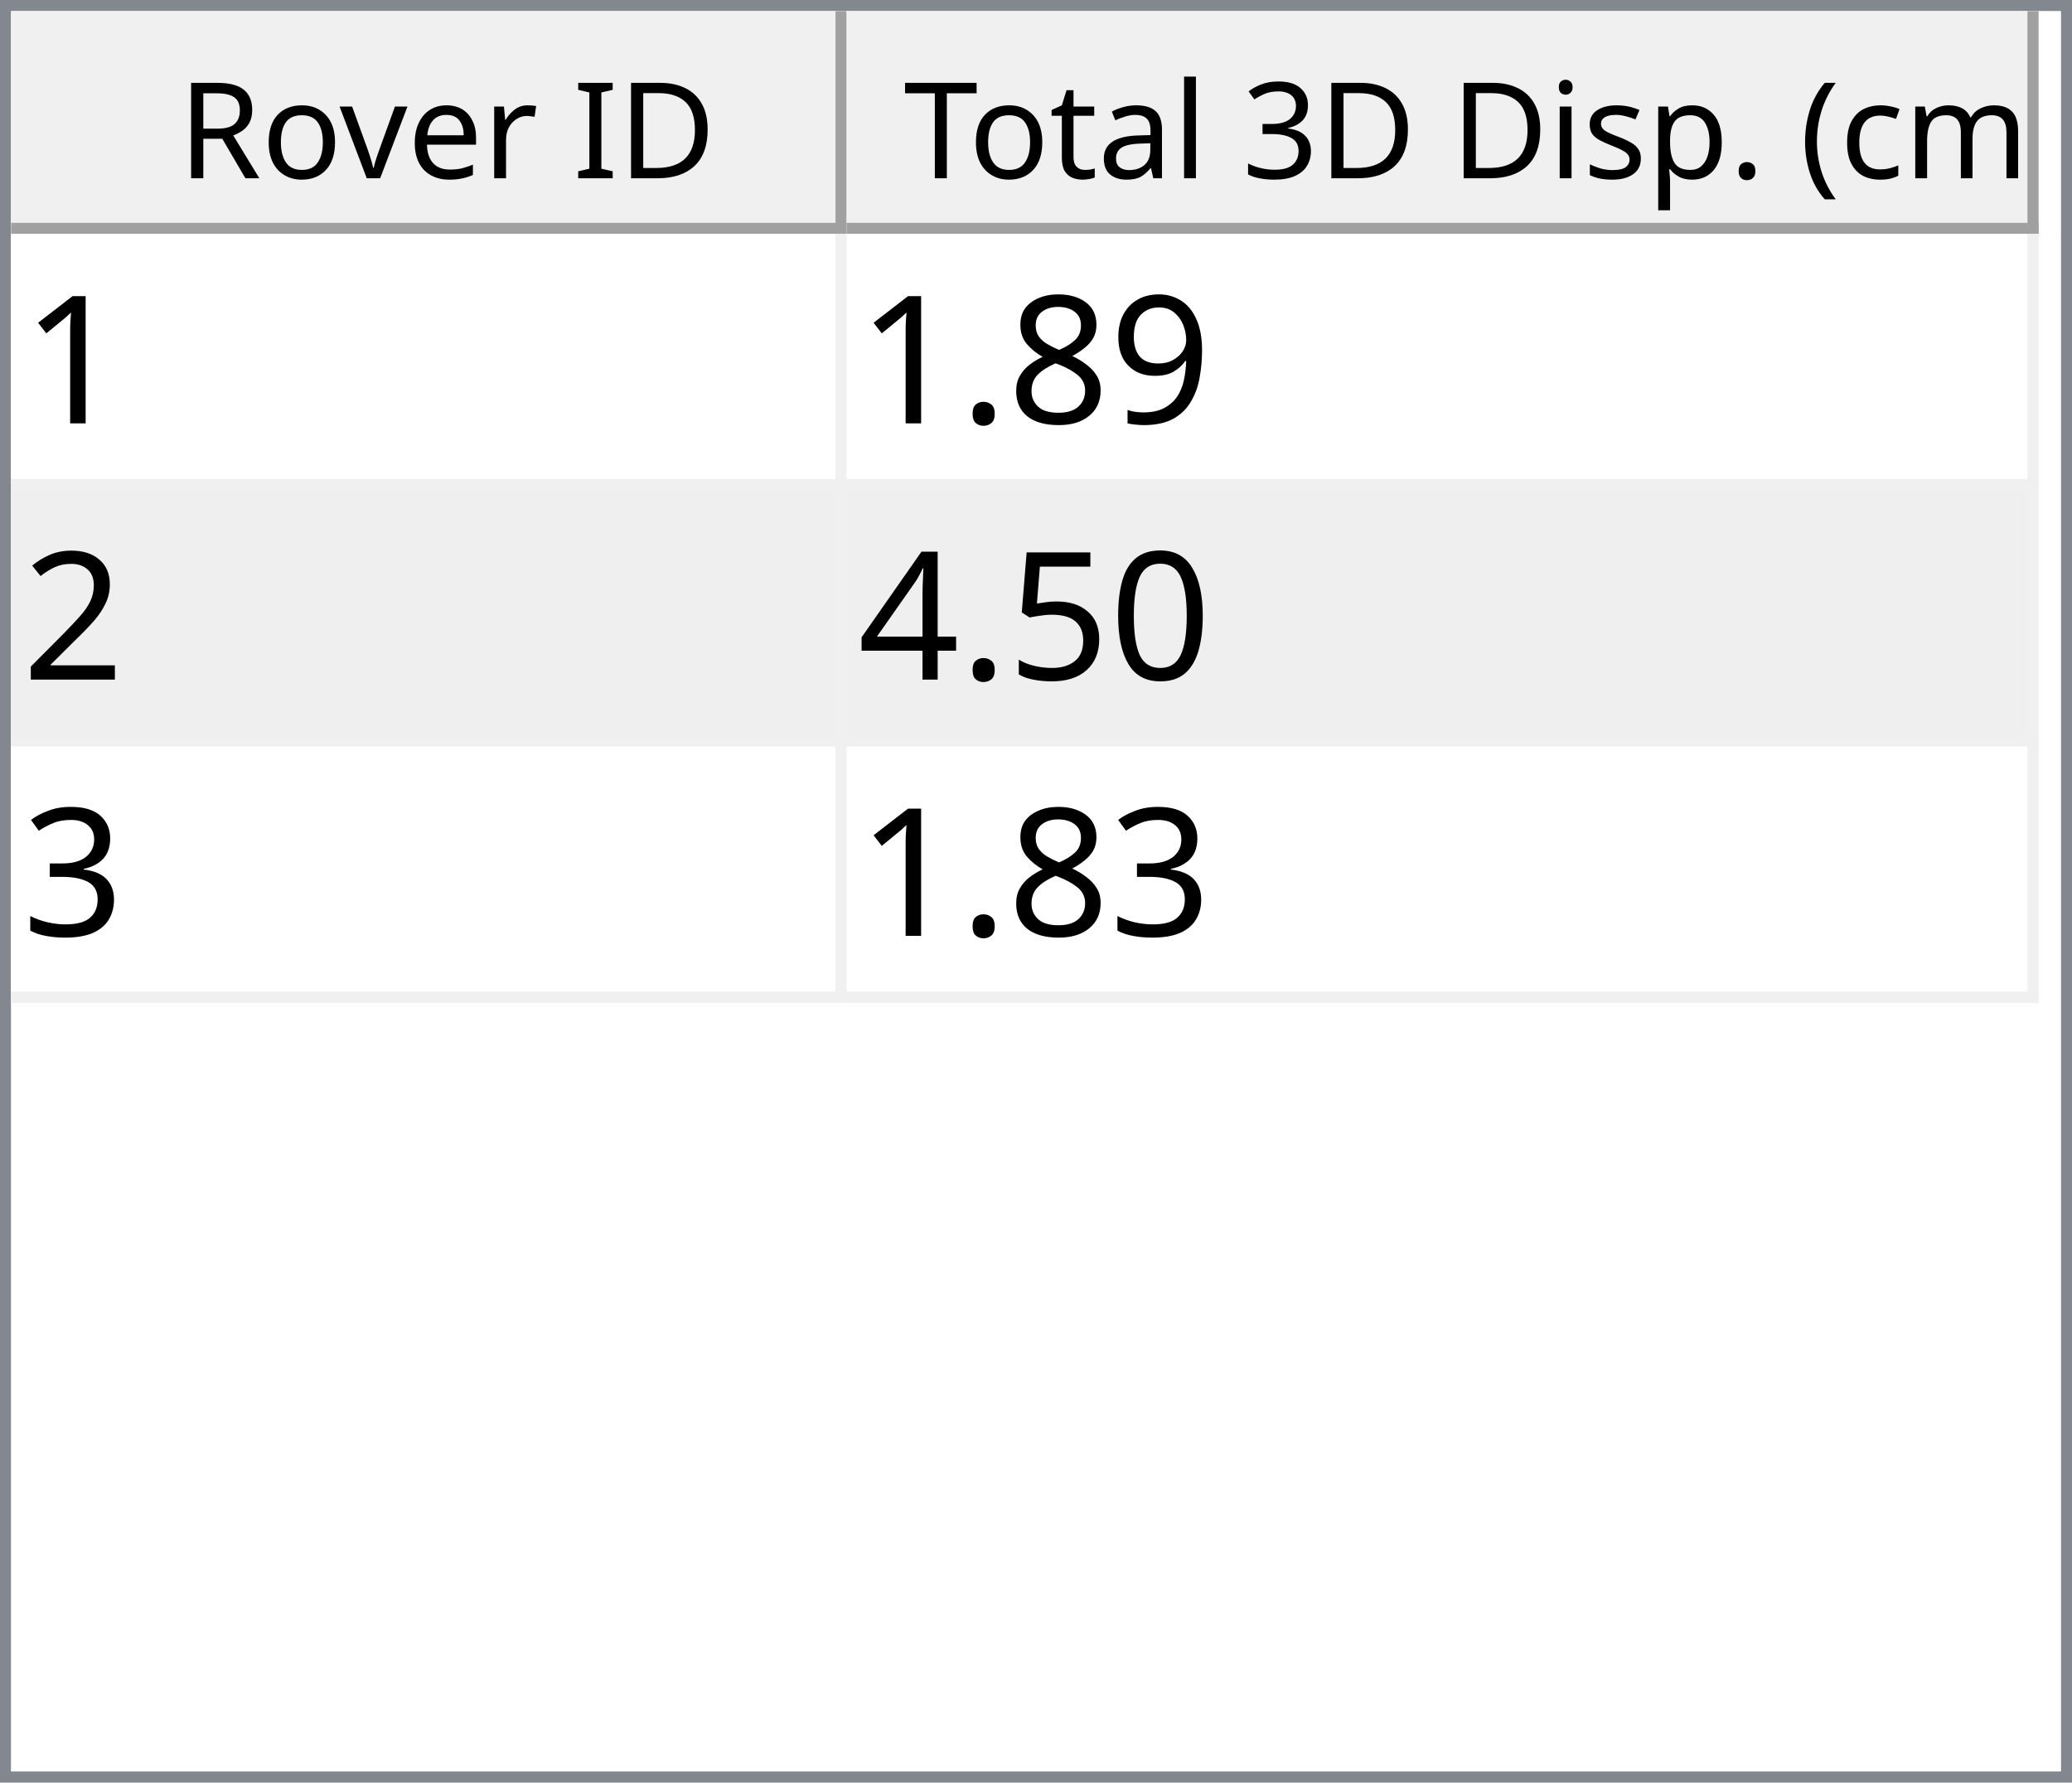
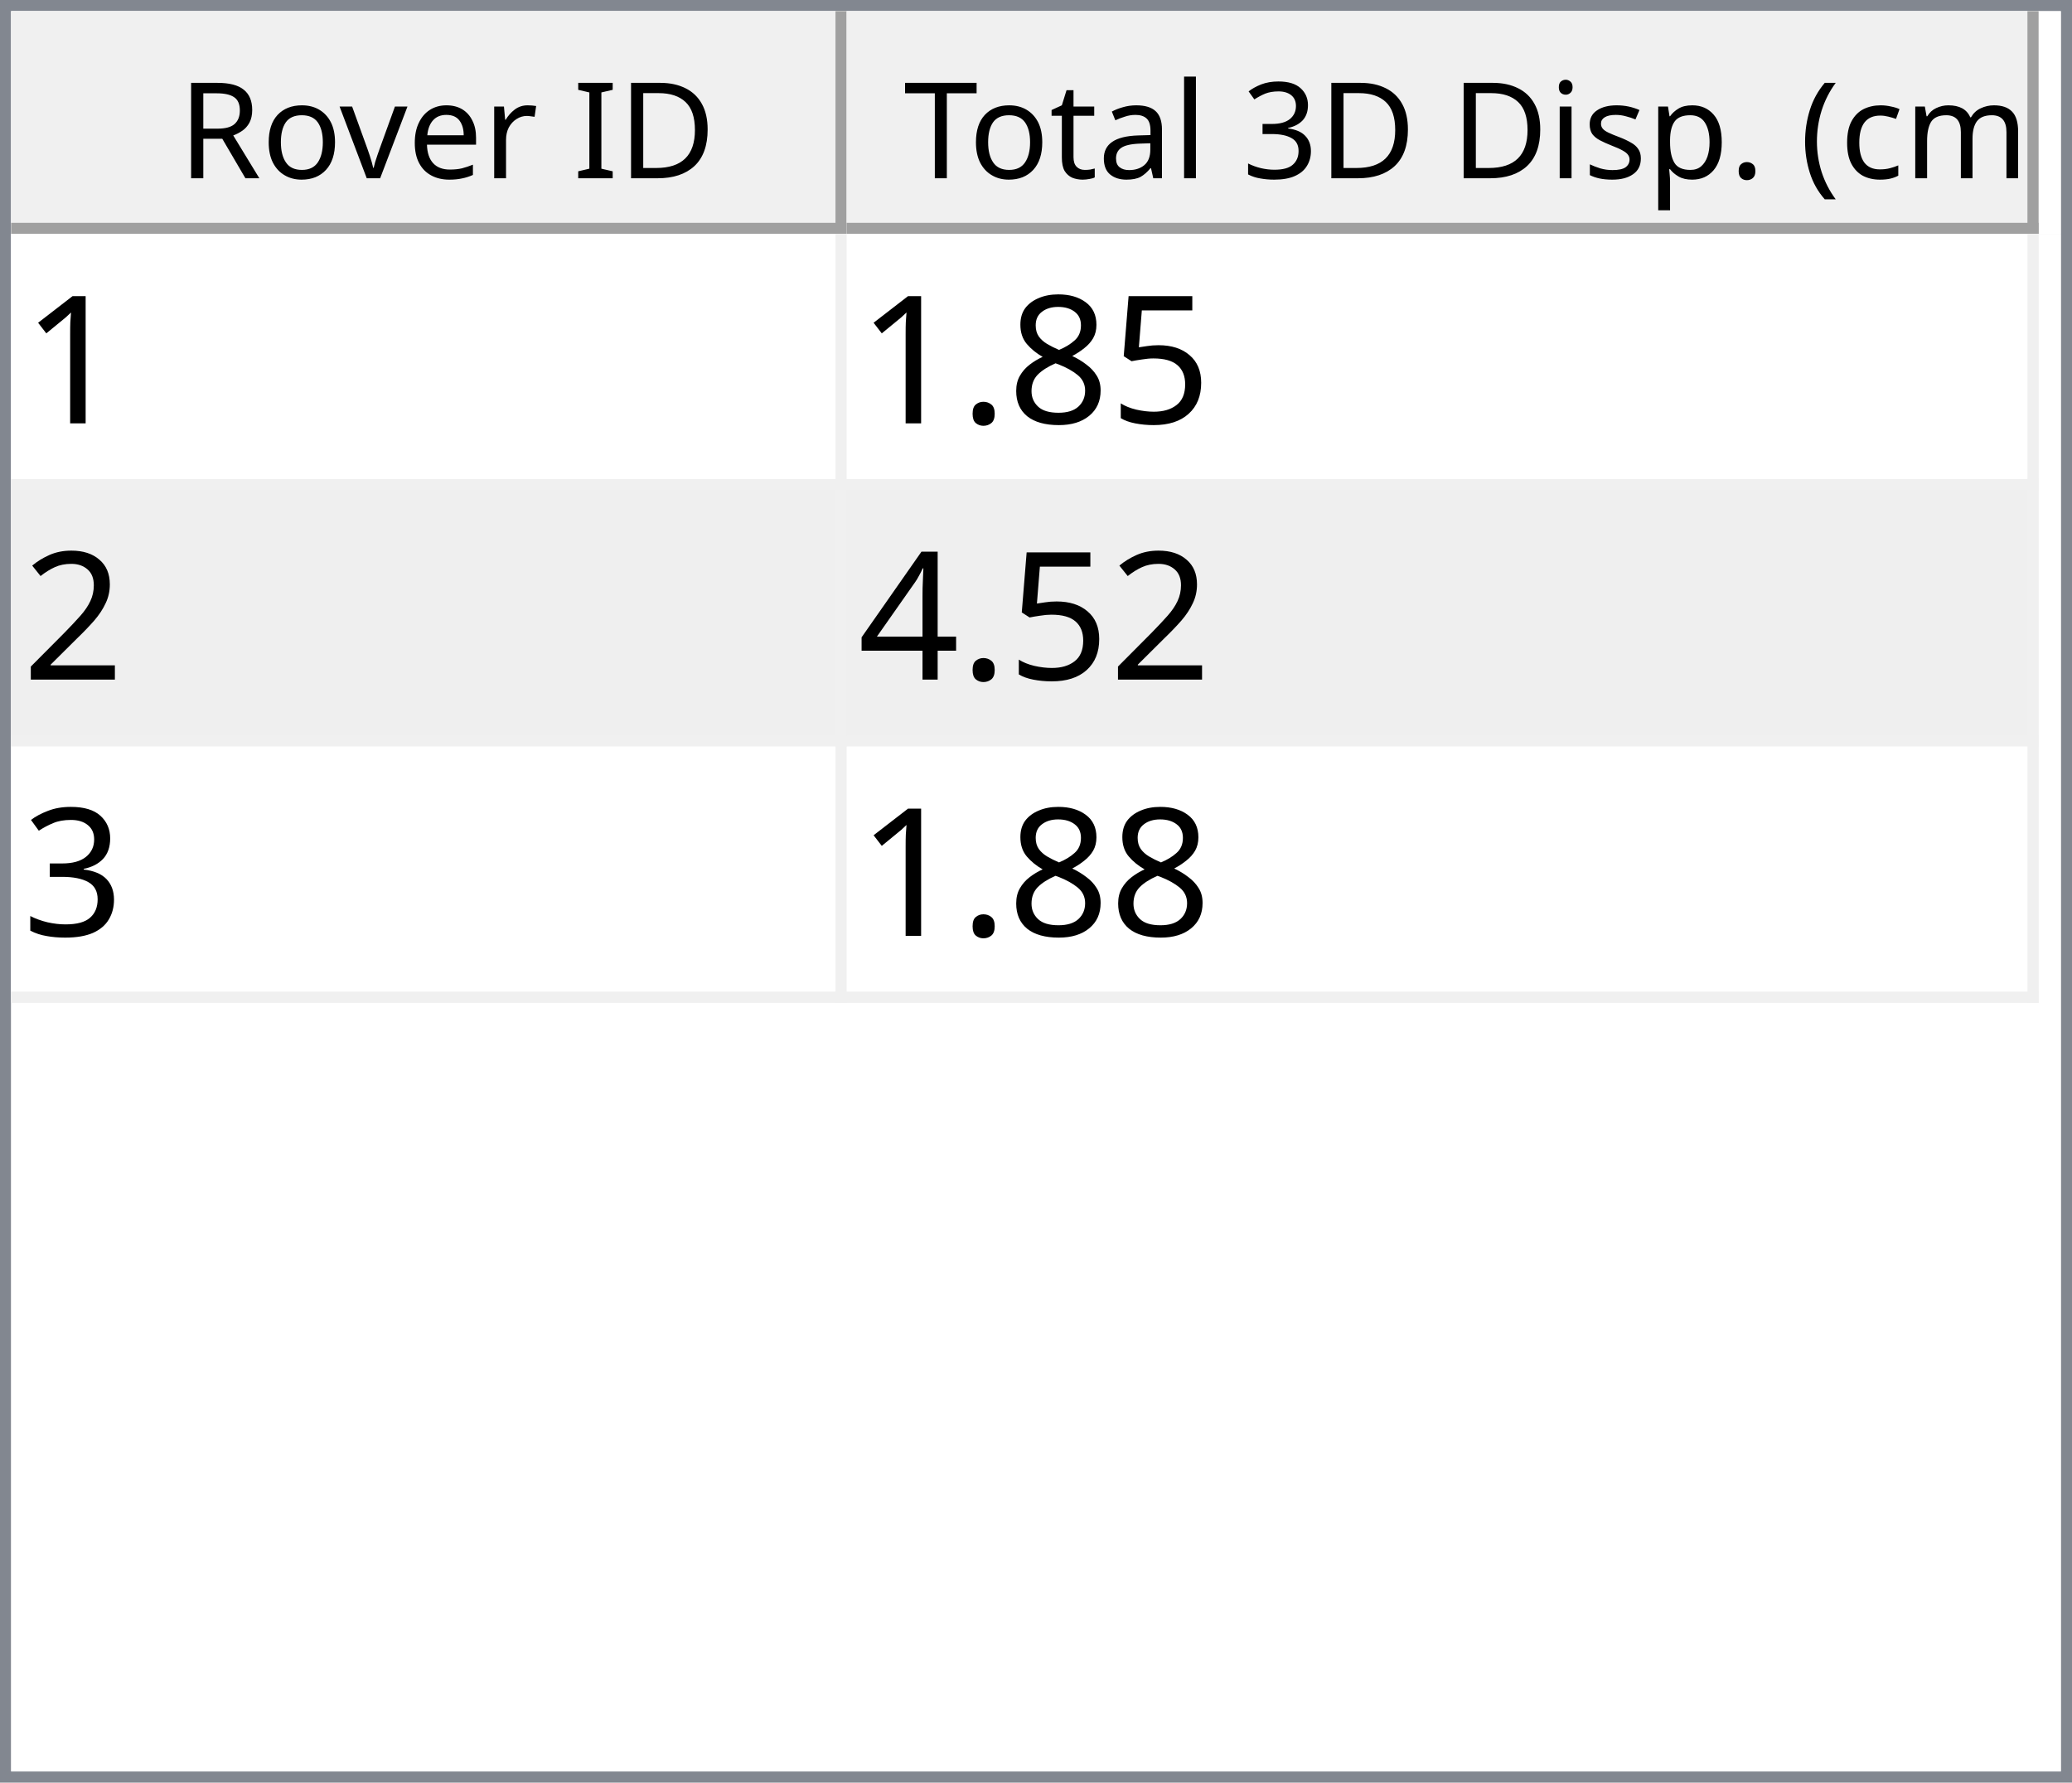
<svg xmlns="http://www.w3.org/2000/svg" style="fill-opacity:1; color-rendering:auto; color-interpolation:auto; text-rendering:auto; stroke:black; stroke-linecap:square; stroke-miterlimit:10; shape-rendering:auto; stroke-opacity:1; fill:black; stroke-dasharray:none; font-weight:normal; stroke-width:1; font-family:'Dialog'; font-style:normal; stroke-linejoin:miter; font-size:12px; stroke-dashoffset:0; image-rendering:auto;" width="186" height="160">
  <defs id="genericDefs" />
  <g>
    <defs id="defs1">
      <clipPath clipPathUnits="userSpaceOnUse" id="clipPath1">
        <path d="M0 0 L186 0 L186 160 L0 160 L0 0 Z" />
      </clipPath>
      <clipPath clipPathUnits="userSpaceOnUse" id="clipPath2">
        <path d="M0 0 L0 160 L186 160 L186 0 Z" />
      </clipPath>
      <clipPath clipPathUnits="userSpaceOnUse" id="clipPath3">
        <path d="M0 0 L0 20 L184 20 L184 0 Z" />
      </clipPath>
      <clipPath clipPathUnits="userSpaceOnUse" id="clipPath4">
        <path d="M0 0 L0 20 L75 20 L75 0 Z" />
      </clipPath>
      <clipPath clipPathUnits="userSpaceOnUse" id="clipPath5">
        <path d="M1 1 L1 19 L74 19 L74 1 Z" />
      </clipPath>
      <clipPath clipPathUnits="userSpaceOnUse" id="clipPath6">
        <path d="M0 0 L0 18 L73 18 L73 0 Z" />
      </clipPath>
      <clipPath clipPathUnits="userSpaceOnUse" id="clipPath7">
        <path d="M-0.5 -0.5 L-0.5 19.5 L74.5 19.5 L74.5 -0.5 Z" />
      </clipPath>
      <clipPath clipPathUnits="userSpaceOnUse" id="clipPath8">
        <path d="M0 0 L0 20 L107 20 L107 0 Z" />
      </clipPath>
      <clipPath clipPathUnits="userSpaceOnUse" id="clipPath9">
        <path d="M1 1 L1 19 L106 19 L106 1 Z" />
      </clipPath>
      <clipPath clipPathUnits="userSpaceOnUse" id="clipPath10">
        <path d="M0 0 L0 18 L105 18 L105 0 Z" />
      </clipPath>
      <clipPath clipPathUnits="userSpaceOnUse" id="clipPath11">
        <path d="M-0.5 -0.5 L-0.5 19.5 L106.5 19.5 L106.5 -0.5 Z" />
      </clipPath>
      <clipPath clipPathUnits="userSpaceOnUse" id="clipPath12">
        <path d="M0 0 L0 138 L184 138 L184 0 Z" />
      </clipPath>
      <clipPath clipPathUnits="userSpaceOnUse" id="clipPath13">
        <path d="M0 0 L0 69 L182 69 L182 0 Z" />
      </clipPath>
      <clipPath clipPathUnits="userSpaceOnUse" id="clipPath14">
        <path d="M-0.5 -0.5 L-0.5 68.5 L181.5 68.5 L181.5 -0.5 Z" />
      </clipPath>
      <clipPath clipPathUnits="userSpaceOnUse" id="clipPath15">
        <path d="M0 0 L0 22 L74 22 L74 0 Z" />
      </clipPath>
      <clipPath clipPathUnits="userSpaceOnUse" id="clipPath16">
        <path d="M0 0 L0 22 L106 22 L106 0 Z" />
      </clipPath>
      <font horiz-adv-x="64.551" id="font1">
        <font-face ascent="107.91" descent="25.098" units-per-em="100" style="font-style:normal; font-family:Segoe UI; font-weight:normal;" />
        <missing-glyph horiz-adv-x="64.551" d="M8.109 0 L8.109 68.266 L56.453 68.266 L56.453 0 L8.109 0 ZM15.328 7.234 L49.219 7.234 L49.219 61.031 L15.328 61.031 L15.328 7.234 Z" />
        <glyph unicode="D" horiz-adv-x="70.117" d="M9.188 0 L9.188 70.016 L28.516 70.016 Q65.531 70.016 65.531 35.891 Q65.531 19.672 55.25 9.836 Q44.969 0 27.734 0 L9.188 0 ZM17.391 62.594 L17.391 7.422 L27.828 7.422 Q41.609 7.422 49.273 14.797 Q56.938 22.172 56.938 35.688 Q56.938 62.594 28.328 62.594 L17.391 62.594 Z" />
        <glyph unicode="I" horiz-adv-x="26.611" d="M17.391 0 L9.188 0 L9.188 70.016 L17.391 70.016 L17.391 0 Z" />
        <glyph unicode=" " horiz-adv-x="27.393" d="" />
        <glyph unicode="r" horiz-adv-x="34.766" d="M34.188 41.891 Q32.078 43.5 28.125 43.5 Q23 43.5 19.555 38.672 Q16.109 33.844 16.109 25.484 L16.109 0 L8.109 0 L8.109 50 L16.109 50 L16.109 39.703 L16.312 39.703 Q18.016 44.969 21.531 47.922 Q25.047 50.875 29.391 50.875 Q32.516 50.875 34.188 50.203 L34.188 41.891 Z" />
        <glyph unicode="e" horiz-adv-x="52.295" d="M48.297 23 L12.984 23 Q13.188 14.656 17.484 10.109 Q21.781 5.562 29.297 5.562 Q37.75 5.562 44.828 11.141 L44.828 3.609 Q38.234 -1.172 27.391 -1.172 Q16.797 -1.172 10.742 5.641 Q4.688 12.453 4.688 24.812 Q4.688 36.469 11.305 43.82 Q17.922 51.172 27.734 51.172 Q37.547 51.172 42.922 44.828 Q48.297 38.484 48.297 27.203 L48.297 23 ZM40.094 29.781 Q40.047 36.719 36.75 40.578 Q33.453 44.438 27.594 44.438 Q21.922 44.438 17.969 40.383 Q14.016 36.328 13.094 29.781 L40.094 29.781 Z" />
        <glyph unicode="v" horiz-adv-x="47.9" d="M47.406 50 L27.484 0 L19.625 0 L0.688 50 L9.469 50 L22.172 13.672 Q23.578 9.672 23.922 6.688 L24.125 6.688 Q24.609 10.453 25.688 13.484 L38.969 50 L47.406 50 Z" />
        <glyph unicode="o" horiz-adv-x="58.594" d="M29 -1.172 Q17.922 -1.172 11.305 5.836 Q4.688 12.844 4.688 24.422 Q4.688 37.016 11.57 44.094 Q18.453 51.172 30.172 51.172 Q41.359 51.172 47.633 44.289 Q53.906 37.406 53.906 25.203 Q53.906 13.234 47.141 6.031 Q40.375 -1.172 29 -1.172 ZM29.594 44.438 Q21.875 44.438 17.383 39.188 Q12.891 33.938 12.891 24.703 Q12.891 15.828 17.43 10.695 Q21.969 5.562 29.594 5.562 Q37.359 5.562 41.531 10.594 Q45.703 15.625 45.703 24.906 Q45.703 34.281 41.531 39.359 Q37.359 44.438 29.594 44.438 Z" />
        <glyph unicode="R" horiz-adv-x="59.814" d="M59.375 0 L49.609 0 L37.891 19.625 Q36.281 22.359 34.766 24.289 Q33.25 26.219 31.664 27.438 Q30.078 28.656 28.25 29.219 Q26.422 29.781 24.125 29.781 L17.391 29.781 L17.391 0 L9.188 0 L9.188 70.016 L30.078 70.016 Q34.672 70.016 38.555 68.867 Q42.438 67.719 45.289 65.375 Q48.141 63.031 49.758 59.547 Q51.375 56.062 51.375 51.375 Q51.375 47.703 50.273 44.656 Q49.172 41.609 47.148 39.211 Q45.125 36.812 42.266 35.133 Q39.406 33.453 35.844 32.516 L35.844 32.328 Q37.594 31.547 38.891 30.547 Q40.188 29.547 41.359 28.18 Q42.531 26.812 43.68 25.078 Q44.828 23.344 46.234 21.047 L59.375 0 ZM17.391 62.594 L17.391 37.203 L28.516 37.203 Q31.594 37.203 34.203 38.133 Q36.812 39.062 38.719 40.797 Q40.625 42.531 41.703 45.047 Q42.781 47.562 42.781 50.688 Q42.781 56.297 39.141 59.445 Q35.5 62.594 28.609 62.594 L17.391 62.594 Z" />
        <glyph unicode=")" horiz-adv-x="30.176" d="M8.297 -15.922 L1.172 -15.922 Q16.406 2.344 16.406 26.812 Q16.406 51.469 1.078 70.016 L8.297 70.016 Q23.531 52.156 23.531 26.703 Q23.531 1.375 8.297 -15.922 Z" />
        <glyph unicode="m" horiz-adv-x="86.133" d="M79.109 0 L71.094 0 L71.094 28.719 Q71.094 37.016 68.531 40.727 Q65.969 44.438 59.906 44.438 Q54.781 44.438 51.195 39.75 Q47.609 35.062 47.609 28.516 L47.609 0 L39.594 0 L39.594 29.688 Q39.594 44.438 28.219 44.438 Q22.953 44.438 19.531 40.016 Q16.109 35.594 16.109 28.516 L16.109 0 L8.109 0 L8.109 50 L16.109 50 L16.109 42.094 L16.312 42.094 Q21.625 51.172 31.844 51.172 Q36.969 51.172 40.773 48.312 Q44.578 45.453 46 40.828 Q51.562 51.172 62.594 51.172 Q79.109 51.172 79.109 30.812 L79.109 0 Z" />
        <glyph unicode="c" horiz-adv-x="46.191" d="M42.188 2.297 Q36.422 -1.172 28.516 -1.172 Q17.828 -1.172 11.258 5.789 Q4.688 12.75 4.688 23.828 Q4.688 36.188 11.766 43.68 Q18.844 51.172 30.672 51.172 Q37.25 51.172 42.281 48.734 L42.281 40.531 Q36.719 44.438 30.375 44.438 Q22.703 44.438 17.797 38.945 Q12.891 33.453 12.891 24.516 Q12.891 15.719 17.508 10.641 Q22.125 5.562 29.891 5.562 Q36.422 5.562 42.188 9.906 L42.188 2.297 Z" />
        <glyph unicode="(" horiz-adv-x="30.176" d="M29.109 -15.922 L21.969 -15.922 Q6.844 1.375 6.844 26.703 Q6.844 52.156 21.969 70.016 L29.203 70.016 Q13.875 51.469 13.875 26.812 Q13.875 2.344 29.109 -15.922 Z" />
        <glyph unicode="." horiz-adv-x="21.68" d="M10.891 -1.078 Q8.641 -1.078 7.055 0.539 Q5.469 2.156 5.469 4.391 Q5.469 6.641 7.055 8.273 Q8.641 9.906 10.891 9.906 Q13.188 9.906 14.797 8.273 Q16.406 6.641 16.406 4.391 Q16.406 2.156 14.797 0.539 Q13.188 -1.078 10.891 -1.078 Z" />
        <glyph unicode="p" horiz-adv-x="58.789" d="M16.312 7.234 L16.109 7.234 L16.109 -23 L8.109 -23 L8.109 50 L16.109 50 L16.109 41.219 L16.312 41.219 Q22.219 51.172 33.594 51.172 Q43.266 51.172 48.688 44.461 Q54.109 37.75 54.109 26.469 Q54.109 13.922 48 6.375 Q41.891 -1.172 31.297 -1.172 Q21.578 -1.172 16.312 7.234 ZM16.109 27.391 L16.109 20.406 Q16.109 14.203 20.141 9.883 Q24.172 5.562 30.375 5.562 Q37.641 5.562 41.773 11.133 Q45.906 16.703 45.906 26.609 Q45.906 34.969 42.047 39.703 Q38.188 44.438 31.594 44.438 Q24.609 44.438 20.359 39.578 Q16.109 34.719 16.109 27.391 Z" />
        <glyph unicode="s" horiz-adv-x="42.432" d="M5.078 1.812 L5.078 10.406 Q11.625 5.562 19.484 5.562 Q30.031 5.562 30.031 12.594 Q30.031 14.594 29.125 15.992 Q28.219 17.391 26.68 18.461 Q25.141 19.531 23.07 20.383 Q21 21.234 18.609 22.172 Q15.281 23.484 12.766 24.828 Q10.25 26.172 8.57 27.859 Q6.891 29.547 6.031 31.695 Q5.172 33.844 5.172 36.719 Q5.172 40.234 6.789 42.945 Q8.406 45.656 11.086 47.484 Q13.766 49.312 17.211 50.242 Q20.656 51.172 24.312 51.172 Q30.812 51.172 35.938 48.922 L35.938 40.828 Q30.422 44.438 23.25 44.438 Q21 44.438 19.195 43.922 Q17.391 43.406 16.094 42.477 Q14.797 41.547 14.086 40.258 Q13.375 38.969 13.375 37.406 Q13.375 35.453 14.086 34.133 Q14.797 32.812 16.164 31.789 Q17.531 30.766 19.484 29.938 Q21.438 29.109 23.922 28.125 Q27.25 26.859 29.883 25.516 Q32.516 24.172 34.375 22.484 Q36.234 20.797 37.234 18.602 Q38.234 16.406 38.234 13.375 Q38.234 9.672 36.602 6.938 Q34.969 4.203 32.234 2.398 Q29.5 0.594 25.93 -0.289 Q22.359 -1.172 18.453 -1.172 Q10.75 -1.172 5.078 1.812 Z" />
        <glyph unicode="i" horiz-adv-x="24.219" d="M12.203 62.703 Q10.062 62.703 8.547 64.164 Q7.031 65.625 7.031 67.875 Q7.031 70.125 8.547 71.609 Q10.062 73.094 12.203 73.094 Q14.406 73.094 15.945 71.609 Q17.484 70.125 17.484 67.875 Q17.484 65.719 15.945 64.211 Q14.406 62.703 12.203 62.703 ZM16.109 0 L8.109 0 L8.109 50 L16.109 50 L16.109 0 Z" />
        <glyph unicode="3" horiz-adv-x="53.906" d="M46.531 19.828 Q46.531 15.094 44.75 11.211 Q42.969 7.328 39.719 4.57 Q36.469 1.812 31.93 0.297 Q27.391 -1.219 21.922 -1.219 Q11.922 -1.219 6 2.594 L6 11.188 Q13.094 5.609 22.219 5.609 Q25.875 5.609 28.828 6.539 Q31.781 7.469 33.906 9.227 Q36.031 10.984 37.18 13.477 Q38.328 15.969 38.328 19.094 Q38.328 32.812 18.797 32.812 L12.984 32.812 L12.984 39.594 L18.5 39.594 Q35.797 39.594 35.797 52.484 Q35.797 64.406 22.609 64.406 Q15.188 64.406 8.688 59.422 L8.688 67.188 Q15.375 71.188 24.609 71.188 Q29 71.188 32.57 69.969 Q36.141 68.75 38.68 66.555 Q41.219 64.359 42.609 61.281 Q44 58.203 44 54.5 Q44 40.672 30.031 36.719 L30.031 36.531 Q33.594 36.141 36.625 34.797 Q39.656 33.453 41.852 31.305 Q44.047 29.156 45.289 26.25 Q46.531 23.344 46.531 19.828 Z" />
        <glyph unicode="l" horiz-adv-x="24.219" d="M16.109 0 L8.109 0 L8.109 74.031 L16.109 74.031 L16.109 0 Z" />
        <glyph unicode="a" horiz-adv-x="50.879" d="M43.891 0 L35.891 0 L35.891 7.812 L35.688 7.812 Q30.469 -1.172 20.312 -1.172 Q12.844 -1.172 8.617 2.781 Q4.391 6.734 4.391 13.281 Q4.391 27.297 20.906 29.594 L35.891 31.688 Q35.891 44.438 25.594 44.438 Q16.547 44.438 9.281 38.281 L9.281 46.484 Q16.656 51.172 26.266 51.172 Q43.891 51.172 43.891 32.516 L43.891 0 ZM35.891 25.297 L23.828 23.641 Q18.266 22.859 15.43 20.875 Q12.594 18.891 12.594 13.875 Q12.594 10.203 15.211 7.883 Q17.828 5.562 22.172 5.562 Q28.125 5.562 32.008 9.742 Q35.891 13.922 35.891 20.312 L35.891 25.297 Z" />
        <glyph unicode="t" horiz-adv-x="33.887" d="M31.297 0.484 Q28.469 -1.078 23.828 -1.078 Q10.688 -1.078 10.688 13.578 L10.688 43.172 L2.094 43.172 L2.094 50 L10.688 50 L10.688 62.203 L18.703 64.797 L18.703 50 L31.297 50 L31.297 43.172 L18.703 43.172 L18.703 14.984 Q18.703 9.969 20.414 7.82 Q22.125 5.672 26.078 5.672 Q29.109 5.672 31.297 7.328 L31.297 0.484 Z" />
        <glyph unicode="T" horiz-adv-x="52.393" d="M50.594 62.594 L30.375 62.594 L30.375 0 L22.172 0 L22.172 62.594 L2 62.594 L2 70.016 L50.594 70.016 L50.594 62.594 Z" />
      </font>
      <font horiz-adv-x="75.0" id="font2">
        <font-face ascent="100.537" descent="21.973" units-per-em="100" style="font-style:normal; font-family:sans-serif; font-weight:normal;" />
        <missing-glyph horiz-adv-x="75.0" d="M12.5 0 L12.5 62.5 L62.5 62.5 L62.5 0 L12.5 0 ZM14.062 1.562 L60.938 1.562 L60.938 60.938 L14.062 60.938 L14.062 1.562 Z" />
        <glyph unicode="1" horiz-adv-x="55.615" d="M37.25 0 L28.469 0 L28.469 56 Q25.297 52.984 20.141 49.953 Q14.984 46.922 10.891 45.406 L10.891 53.906 Q18.266 57.375 23.781 62.305 Q29.297 67.234 31.594 71.875 L37.25 71.875 L37.25 0 Z" />
-         <glyph unicode="9" horiz-adv-x="55.615" d="M5.469 16.547 L13.922 17.328 Q14.984 11.375 18.016 8.688 Q21.047 6 25.781 6 Q29.828 6 32.883 7.859 Q35.938 9.719 37.891 12.82 Q39.844 15.922 41.164 21.195 Q42.484 26.469 42.484 31.938 Q42.484 32.516 42.438 33.688 Q39.797 29.5 35.234 26.883 Q30.672 24.266 25.344 24.266 Q16.453 24.266 10.305 30.711 Q4.156 37.156 4.156 47.703 Q4.156 58.594 10.578 65.234 Q17 71.875 26.656 71.875 Q33.641 71.875 39.43 68.117 Q45.219 64.359 48.219 57.398 Q51.219 50.438 51.219 37.25 Q51.219 23.531 48.242 15.406 Q45.266 7.281 39.383 3.031 Q33.5 -1.219 25.594 -1.219 Q17.188 -1.219 11.867 3.445 Q6.547 8.109 5.469 16.547 ZM41.453 48.141 Q41.453 55.719 37.43 60.156 Q33.406 64.594 27.734 64.594 Q21.875 64.594 17.531 59.812 Q13.188 55.031 13.188 47.406 Q13.188 40.578 17.312 36.305 Q21.438 32.031 27.484 32.031 Q33.594 32.031 37.523 36.305 Q41.453 40.578 41.453 48.141 Z" />
+         <glyph unicode="5" horiz-adv-x="55.615" d="M4.156 18.75 L13.375 19.531 Q14.406 12.797 18.141 9.398 Q21.875 6 27.156 6 Q33.5 6 37.891 10.789 Q42.281 15.578 42.281 23.484 Q42.281 31 38.062 35.352 Q33.844 39.703 27 39.703 Q22.75 39.703 19.336 37.773 Q15.922 35.844 13.969 32.766 L5.719 33.844 L12.641 70.609 L48.25 70.609 L48.25 62.203 L19.672 62.203 L15.828 42.969 Q22.266 47.469 29.344 47.469 Q38.719 47.469 45.164 40.969 Q51.609 34.469 51.609 24.266 Q51.609 14.547 45.953 7.469 Q39.062 -1.219 27.156 -1.219 Q17.391 -1.219 11.211 4.25 Q5.031 9.719 4.156 18.75 Z" />
        <glyph unicode="8" horiz-adv-x="55.615" d="M17.672 38.812 Q12.203 40.828 9.57 44.539 Q6.938 48.25 6.938 53.422 Q6.938 61.234 12.555 66.555 Q18.172 71.875 27.484 71.875 Q36.859 71.875 42.578 66.43 Q48.297 60.984 48.297 53.172 Q48.297 48.188 45.68 44.508 Q43.062 40.828 37.75 38.812 Q44.344 36.672 47.781 31.883 Q51.219 27.094 51.219 20.453 Q51.219 11.281 44.727 5.031 Q38.234 -1.219 27.641 -1.219 Q17.047 -1.219 10.547 5.055 Q4.047 11.328 4.047 20.703 Q4.047 27.688 7.594 32.398 Q11.141 37.109 17.672 38.812 ZM15.922 53.719 Q15.922 48.641 19.195 45.414 Q22.469 42.188 27.688 42.188 Q32.766 42.188 36.016 45.383 Q39.266 48.578 39.266 53.219 Q39.266 58.062 35.914 61.359 Q32.562 64.656 27.594 64.656 Q22.562 64.656 19.242 61.43 Q15.922 58.203 15.922 53.719 ZM13.094 20.656 Q13.094 16.891 14.875 13.375 Q16.656 9.859 20.172 7.93 Q23.688 6 27.734 6 Q34.031 6 38.133 10.055 Q42.234 14.109 42.234 20.359 Q42.234 26.703 38.016 30.859 Q33.797 35.016 27.438 35.016 Q21.234 35.016 17.164 30.914 Q13.094 26.812 13.094 20.656 Z" />
        <glyph unicode="." horiz-adv-x="27.783" d="M9.078 0 L9.078 10.016 L19.094 10.016 L19.094 0 L9.078 0 Z" />
        <glyph unicode="2" horiz-adv-x="55.615" d="M50.344 8.453 L50.344 0 L3.031 0 Q2.938 3.172 4.047 6.109 Q5.859 10.938 9.836 15.625 Q13.812 20.312 21.344 26.469 Q33.016 36.031 37.117 41.625 Q41.219 47.219 41.219 52.203 Q41.219 57.422 37.477 61.008 Q33.734 64.594 27.734 64.594 Q21.391 64.594 17.578 60.789 Q13.766 56.984 13.719 50.25 L4.688 51.172 Q5.609 61.281 11.664 66.578 Q17.719 71.875 27.938 71.875 Q38.234 71.875 44.242 66.164 Q50.25 60.453 50.25 52 Q50.25 47.703 48.492 43.555 Q46.734 39.406 42.656 34.812 Q38.578 30.219 29.109 22.219 Q21.188 15.578 18.945 13.211 Q16.703 10.844 15.234 8.453 L50.344 8.453 Z" />
-         <glyph unicode="0" horiz-adv-x="55.615" d="M4.156 35.297 Q4.156 48 6.766 55.742 Q9.375 63.484 14.523 67.68 Q19.672 71.875 27.484 71.875 Q33.25 71.875 37.594 69.555 Q41.938 67.234 44.773 62.867 Q47.609 58.5 49.219 52.227 Q50.828 45.953 50.828 35.297 Q50.828 22.703 48.242 14.969 Q45.656 7.234 40.508 3.008 Q35.359 -1.219 27.484 -1.219 Q17.141 -1.219 11.234 6.203 Q4.156 15.141 4.156 35.297 ZM13.188 35.297 Q13.188 17.672 17.312 11.836 Q21.438 6 27.484 6 Q33.547 6 37.672 11.859 Q41.797 17.719 41.797 35.297 Q41.797 52.984 37.672 58.789 Q33.547 64.594 27.391 64.594 Q21.344 64.594 17.719 59.469 Q13.188 52.938 13.188 35.297 Z" />
-         <glyph unicode="5" horiz-adv-x="55.615" d="M4.156 18.75 L13.375 19.531 Q14.406 12.797 18.141 9.398 Q21.875 6 27.156 6 Q33.5 6 37.891 10.789 Q42.281 15.578 42.281 23.484 Q42.281 31 38.062 35.352 Q33.844 39.703 27 39.703 Q22.75 39.703 19.336 37.773 Q15.922 35.844 13.969 32.766 L5.719 33.844 L12.641 70.609 L48.25 70.609 L48.25 62.203 L19.672 62.203 L15.828 42.969 Q22.266 47.469 29.344 47.469 Q38.719 47.469 45.164 40.969 Q51.609 34.469 51.609 24.266 Q51.609 14.547 45.953 7.469 Q39.062 -1.219 27.156 -1.219 Q17.391 -1.219 11.211 4.25 Q5.031 9.719 4.156 18.75 Z" />
        <glyph unicode="4" horiz-adv-x="55.615" d="M32.328 0 L32.328 17.141 L1.266 17.141 L1.266 25.203 L33.938 71.578 L41.109 71.578 L41.109 25.203 L50.781 25.203 L50.781 17.141 L41.109 17.141 L41.109 0 L32.328 0 ZM32.328 25.203 L32.328 57.469 L9.906 25.203 L32.328 25.203 Z" />
        <glyph unicode="3" horiz-adv-x="55.615" d="M4.203 18.891 L12.984 20.062 Q14.5 12.594 18.141 9.297 Q21.781 6 27 6 Q33.203 6 37.477 10.297 Q41.75 14.594 41.75 20.953 Q41.75 27 37.797 30.93 Q33.844 34.859 27.734 34.859 Q25.25 34.859 21.531 33.891 L22.516 41.609 Q23.391 41.5 23.922 41.5 Q29.547 41.5 34.039 44.43 Q38.531 47.359 38.531 53.469 Q38.531 58.297 35.258 61.477 Q31.984 64.656 26.812 64.656 Q21.688 64.656 18.266 61.43 Q14.844 58.203 13.875 51.766 L5.078 53.328 Q6.688 62.156 12.398 67.016 Q18.109 71.875 26.609 71.875 Q32.469 71.875 37.398 69.359 Q42.328 66.844 44.945 62.5 Q47.562 58.156 47.562 53.266 Q47.562 48.641 45.07 44.828 Q42.578 41.016 37.703 38.766 Q44.047 37.312 47.562 32.695 Q51.078 28.078 51.078 21.141 Q51.078 11.766 44.242 5.25 Q37.406 -1.266 26.953 -1.266 Q17.531 -1.266 11.305 4.352 Q5.078 9.969 4.203 18.891 Z" />
      </font>
    </defs>
    <g style="fill:white; stroke:white;">
      <rect x="0" y="0" width="186" style="clip-path:url(#clipPath1); stroke:none;" height="160" />
    </g>
    <g style="fill:white; text-rendering:optimizeSpeed; color-rendering:optimizeSpeed; image-rendering:optimizeSpeed; shape-rendering:crispEdges; stroke:white; color-interpolation:sRGB;">
      <rect x="0" width="186" height="160" y="0" style="stroke:none;" />
      <path style="stroke:none;" d="M0 160 L186 160 L186 0 L0 0 Z" />
    </g>
    <g style="fill:rgb(240,240,240); font-family:'Segoe UI'; stroke:rgb(240,240,240);">
      <rect x="0" y="0" width="186" style="clip-path:url(#clipPath2); stroke:none;" height="160" />
    </g>
    <g style="fill:rgb(130,135,144); font-family:'Segoe UI'; stroke:rgb(130,135,144);">
      <path d="M0 0 L186 0 L186 160 L0 160 L0 0 ZM1 1 L185 1 L185 159 L1 159 L1 1 Z" style="fill-rule:evenodd; clip-path:url(#clipPath2); stroke:none;" />
    </g>
    <g style="fill:white; font-family:'Segoe UI'; stroke:white;" transform="translate(1,1)">
      <rect x="0" y="0" width="184" style="clip-path:url(#clipPath3); stroke:none;" height="20" />
    </g>
    <g style="fill:rgb(240,240,240); font-family:'Segoe UI'; stroke:rgb(240,240,240);" transform="translate(1,1)">
      <rect x="0" y="0" width="75" style="clip-path:url(#clipPath4); stroke:none;" height="20" />
    </g>
    <g style="font-family:'Segoe UI';" transform="translate(2,2)">
      <text x="14" xml:space="preserve" y="14" style="clip-path:url(#clipPath6); stroke:none;">Rover ID</text>
    </g>
    <g style="fill:rgb(160,160,160); font-family:'Segoe UI'; stroke:rgb(160,160,160); stroke-linejoin:bevel;" transform="translate(1.5,1.5)">
      <line x1="74" x2="74" y1="0" style="fill:none; clip-path:url(#clipPath7);" y2="19" />
    </g>
    <g style="fill:rgb(160,160,160); font-family:'Segoe UI'; stroke:rgb(160,160,160); stroke-linejoin:bevel;" transform="matrix(1,0,0,1,1,1) translate(0.5,0.5)">
      <line x1="0" x2="74" y1="19" style="fill:none; clip-path:url(#clipPath7);" y2="19" />
    </g>
    <g style="fill:rgb(240,240,240); font-family:'Segoe UI'; stroke:rgb(240,240,240);" transform="translate(76,1)">
      <rect x="0" y="0" width="107" style="clip-path:url(#clipPath8); stroke:none;" height="20" />
    </g>
    <g style="font-family:'Segoe UI';" transform="translate(77,2)">
      <text x="1" xml:space="preserve" y="14" style="clip-path:url(#clipPath10); stroke:none;"> Total 3D Disp. (cm)</text>
    </g>
    <g style="fill:rgb(160,160,160); font-family:'Segoe UI'; stroke:rgb(160,160,160); stroke-linejoin:bevel;" transform="translate(76.5,1.5)">
      <line x1="106" x2="106" y1="0" style="fill:none; clip-path:url(#clipPath11);" y2="19" />
    </g>
    <g style="fill:rgb(160,160,160); font-family:'Segoe UI'; stroke:rgb(160,160,160); stroke-linejoin:bevel;" transform="matrix(1,0,0,1,76,1) translate(0.5,0.5)">
      <line x1="0" x2="106" y1="19" style="fill:none; clip-path:url(#clipPath11);" y2="19" />
    </g>
    <g style="fill:white; font-family:'Segoe UI'; stroke:white;" transform="translate(1,21)">
      <rect x="0" y="0" width="184" style="clip-path:url(#clipPath12); stroke:none;" height="138" />
    </g>
    <g style="fill:rgb(240,240,240); font-size:16px; font-family:sans-serif; stroke:rgb(240,240,240);" transform="translate(1,21)">
      <rect x="0" y="0" width="182" style="clip-path:url(#clipPath13); stroke:none;" height="69" />
      <line transform="translate(0.5,0.5)" x1="0" x2="181" y1="22" style="clip-path:url(#clipPath14); fill:none; stroke-linejoin:bevel;" y2="22" />
    </g>
    <g transform="matrix(1,0,0,1,1,21) translate(0.5,0.5)" style="fill:rgb(240,240,240); font-size:16px; font-family:sans-serif; stroke:rgb(240,240,240); stroke-linejoin:bevel;">
      <line x1="0" x2="181" y1="45" style="fill:none; clip-path:url(#clipPath14);" y2="45" />
    </g>
    <g transform="matrix(1,0,0,1,1,21) translate(0.5,0.5)" style="fill:rgb(240,240,240); font-size:16px; font-family:sans-serif; stroke:rgb(240,240,240); stroke-linejoin:bevel;">
      <line x1="0" x2="181" y1="68" style="fill:none; clip-path:url(#clipPath14);" y2="68" />
    </g>
    <g transform="matrix(1,0,0,1,1,21) translate(0.5,0.5)" style="fill:rgb(240,240,240); font-size:16px; font-family:sans-serif; stroke:rgb(240,240,240); stroke-linejoin:bevel;">
      <line x1="74" x2="74" y1="0" style="fill:none; clip-path:url(#clipPath14);" y2="68" />
    </g>
    <g transform="matrix(1,0,0,1,1,21) translate(0.5,0.5)" style="fill:rgb(240,240,240); font-size:16px; font-family:sans-serif; stroke:rgb(240,240,240); stroke-linejoin:bevel;">
      <line x1="181" x2="181" y1="0" style="fill:none; clip-path:url(#clipPath14);" y2="68" />
    </g>
    <g style="fill:white; font-size:16px; font-family:sans-serif; stroke:white;" transform="matrix(1,0,0,1,1,21)">
      <rect x="0" y="0" width="74" style="clip-path:url(#clipPath15); stroke:none;" height="22" />
      <text x="1" y="17" style="fill:black; clip-path:url(#clipPath15); stroke:none;" xml:space="preserve">1</text>
    </g>
    <g style="fill:white; font-size:16px; font-family:sans-serif; stroke:white;" transform="matrix(1,0,0,1,1,21) translate(75,0)">
      <rect x="0" y="0" width="106" style="clip-path:url(#clipPath16); stroke:none;" height="22" />
-       <text x="1" y="17" style="fill:black; clip-path:url(#clipPath16); stroke:none;" xml:space="preserve">1.89</text>
+       <text x="1" y="17" style="fill:black; clip-path:url(#clipPath16); stroke:none;" xml:space="preserve">1.85</text>
    </g>
    <g style="fill:rgb(239,239,239); font-size:16px; font-family:sans-serif; stroke:rgb(239,239,239);" transform="matrix(1,0,0,1,1,21) translate(0,23)">
      <rect x="0" y="0" width="74" style="clip-path:url(#clipPath15); stroke:none;" height="22" />
      <text x="1" y="17" style="fill:black; clip-path:url(#clipPath15); stroke:none;" xml:space="preserve">2</text>
    </g>
    <g style="fill:rgb(239,239,239); font-size:16px; font-family:sans-serif; stroke:rgb(239,239,239);" transform="matrix(1,0,0,1,1,21) translate(75,23)">
      <rect x="0" y="0" width="106" style="clip-path:url(#clipPath16); stroke:none;" height="22" />
-       <text x="1" y="17" style="fill:black; clip-path:url(#clipPath16); stroke:none;" xml:space="preserve">4.50</text>
+       <text x="1" y="17" style="fill:black; clip-path:url(#clipPath16); stroke:none;" xml:space="preserve">4.52</text>
    </g>
    <g style="fill:white; font-size:16px; font-family:sans-serif; stroke:white;" transform="matrix(1,0,0,1,1,21) translate(0,46)">
      <rect x="0" y="0" width="74" style="clip-path:url(#clipPath15); stroke:none;" height="22" />
      <text x="1" y="17" style="fill:black; clip-path:url(#clipPath15); stroke:none;" xml:space="preserve">3</text>
    </g>
    <g style="fill:white; font-size:16px; font-family:sans-serif; stroke:white;" transform="matrix(1,0,0,1,1,21) translate(75,46)">
      <rect x="0" y="0" width="106" style="clip-path:url(#clipPath16); stroke:none;" height="22" />
-       <text x="1" y="17" style="fill:black; clip-path:url(#clipPath16); stroke:none;" xml:space="preserve">1.83</text>
+       <text x="1" y="17" style="fill:black; clip-path:url(#clipPath16); stroke:none;" xml:space="preserve">1.88</text>
    </g>
  </g>
</svg>
